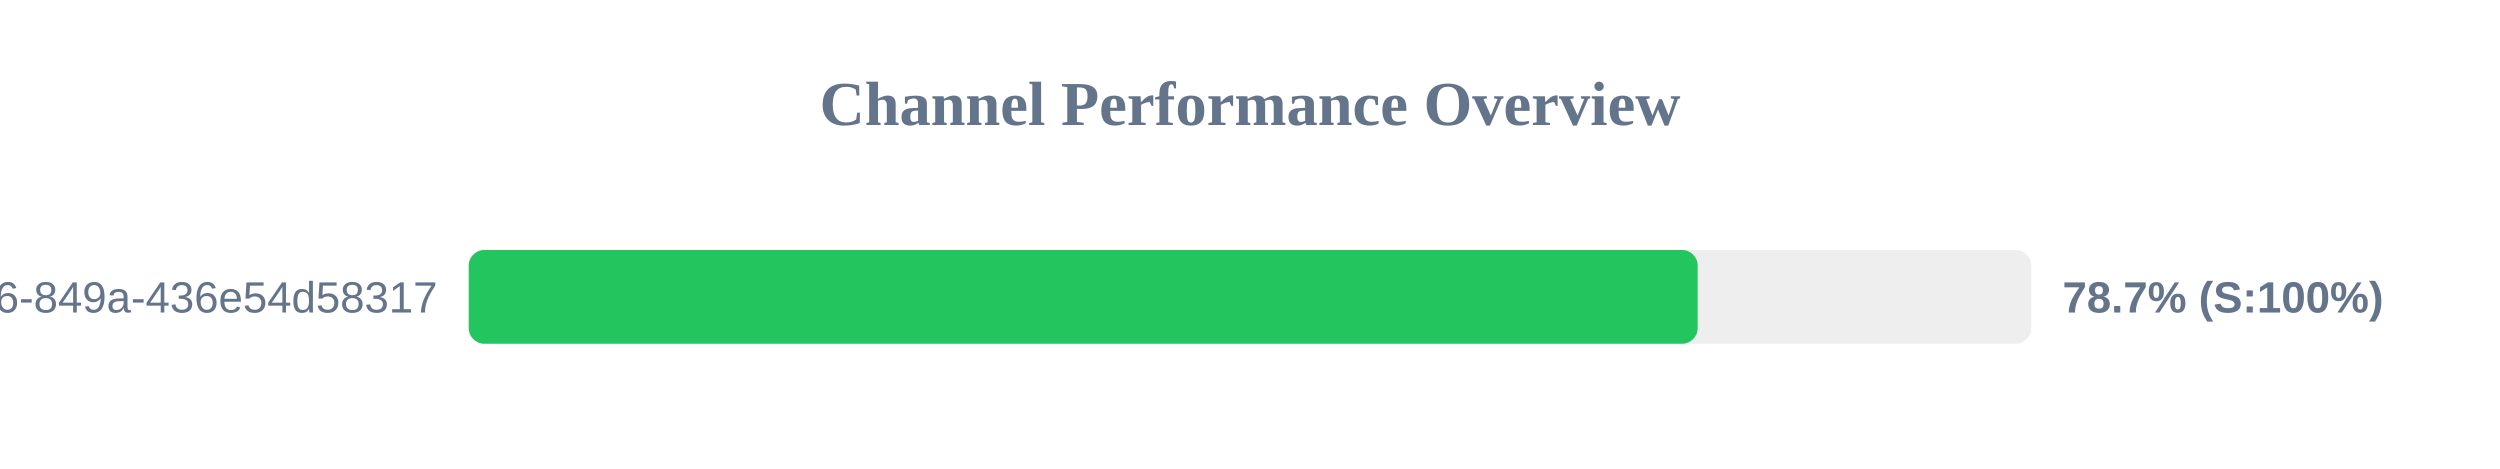
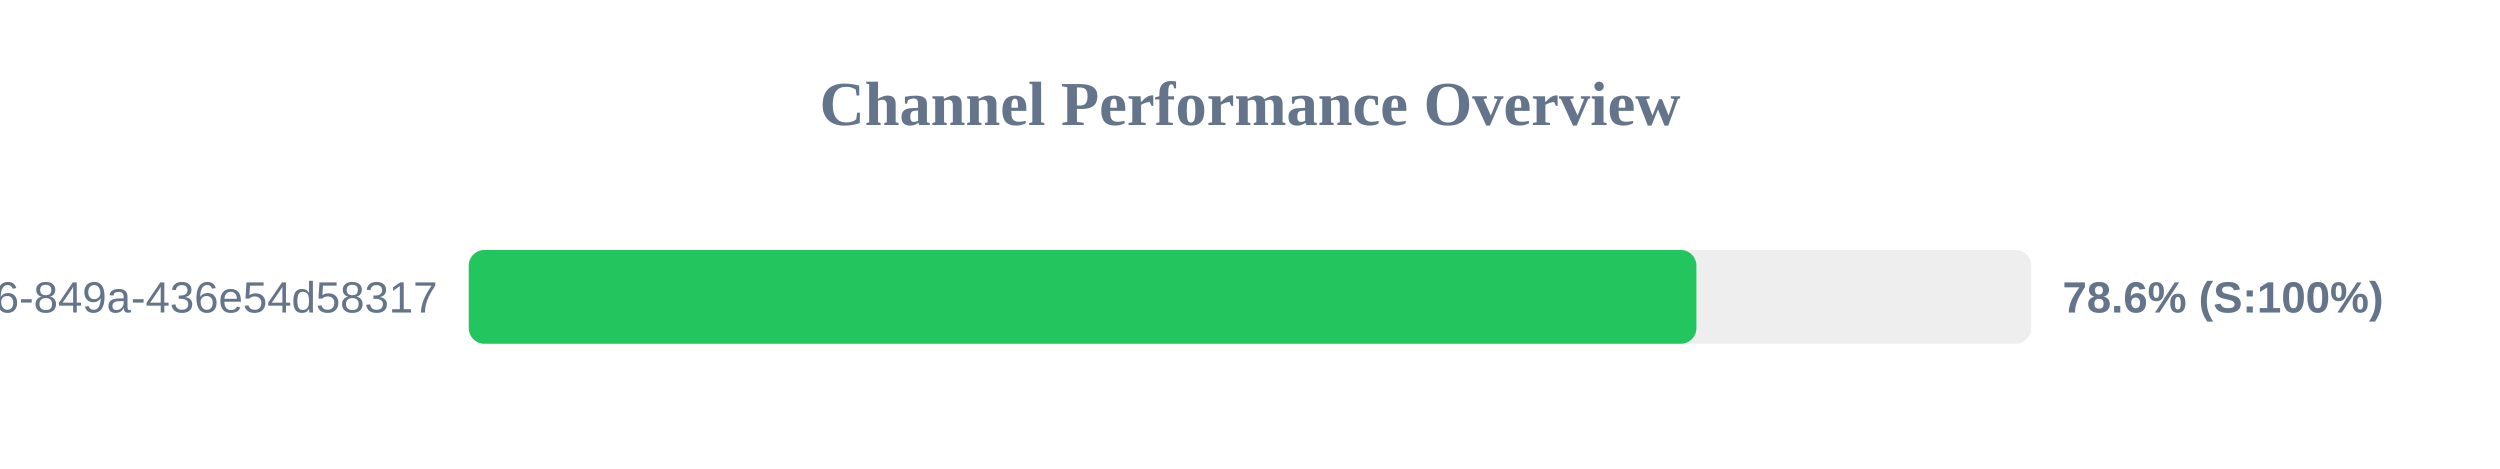
<svg xmlns="http://www.w3.org/2000/svg" width="800" height="150" version="1.1">
  <style>
        .row { font: 14px Arial; fill: #64748b; }
        .score { font: bold 14px Arial; fill: #64748b; }
    </style>
  <text x="400" y="40" text-anchor="middle" font-size="20px" font-weight="bold" fill="#64748b">Channel Performance Overview</text>
  <rect x="150" y="80" width="500" height="30" fill="#eee" rx="5" />
-   <rect x="150" y="80" width="393.25" height="30" fill="#22c55e" rx="5" />
+   <rect x="150" y="80" width="392.85" height="30" fill="#22c55e" rx="5" />
  <text x="140" y="100" text-anchor="end" class="row">?uuid=29fbd51f-03c8-4d76-849a-436e54d58317</text>
-   <text x="660" y="100" text-anchor="start" class="score">78.7% (S:100%)</text>
+   <text x="660" y="100" text-anchor="start" class="score">78.6% (S:100%)</text>
</svg>
